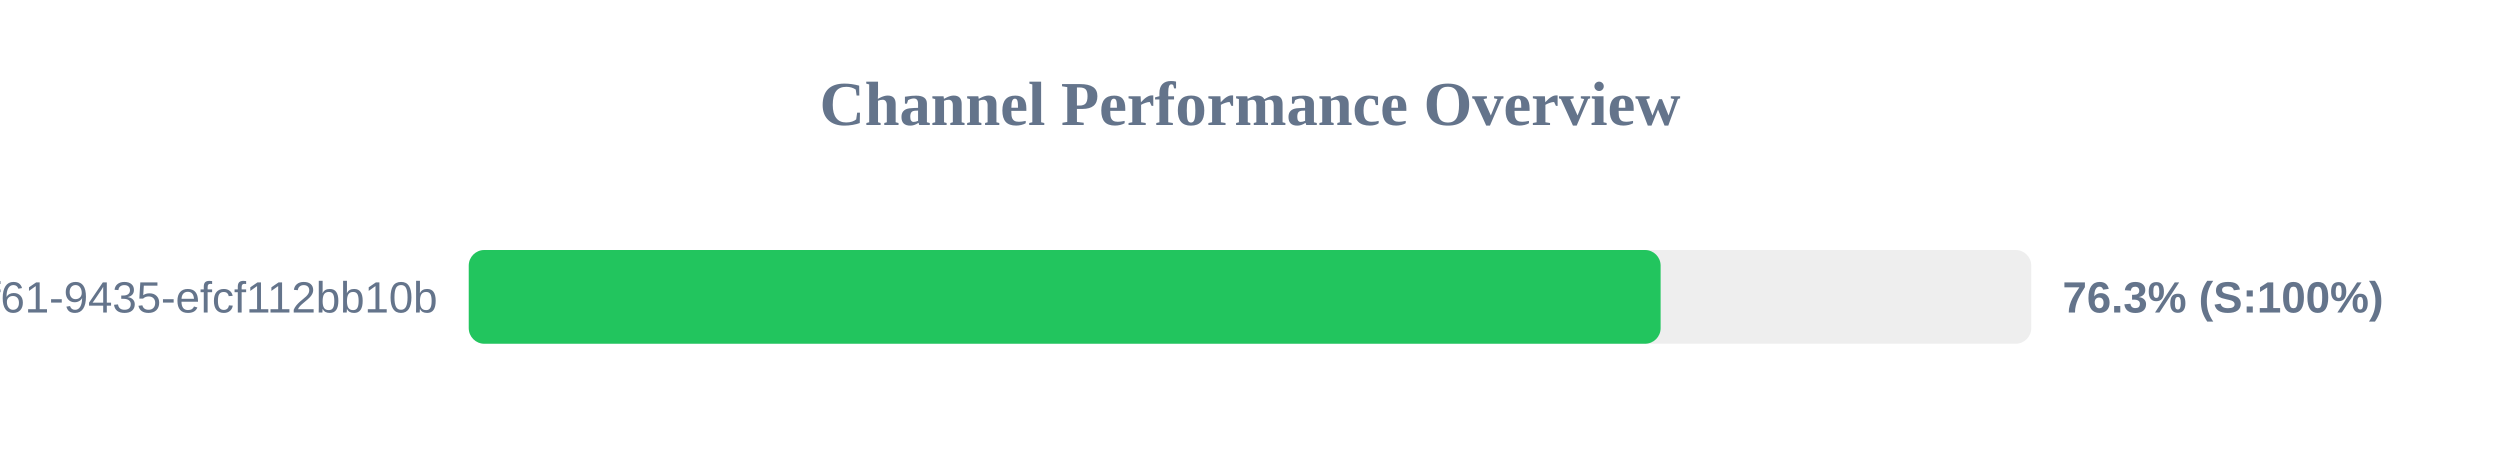
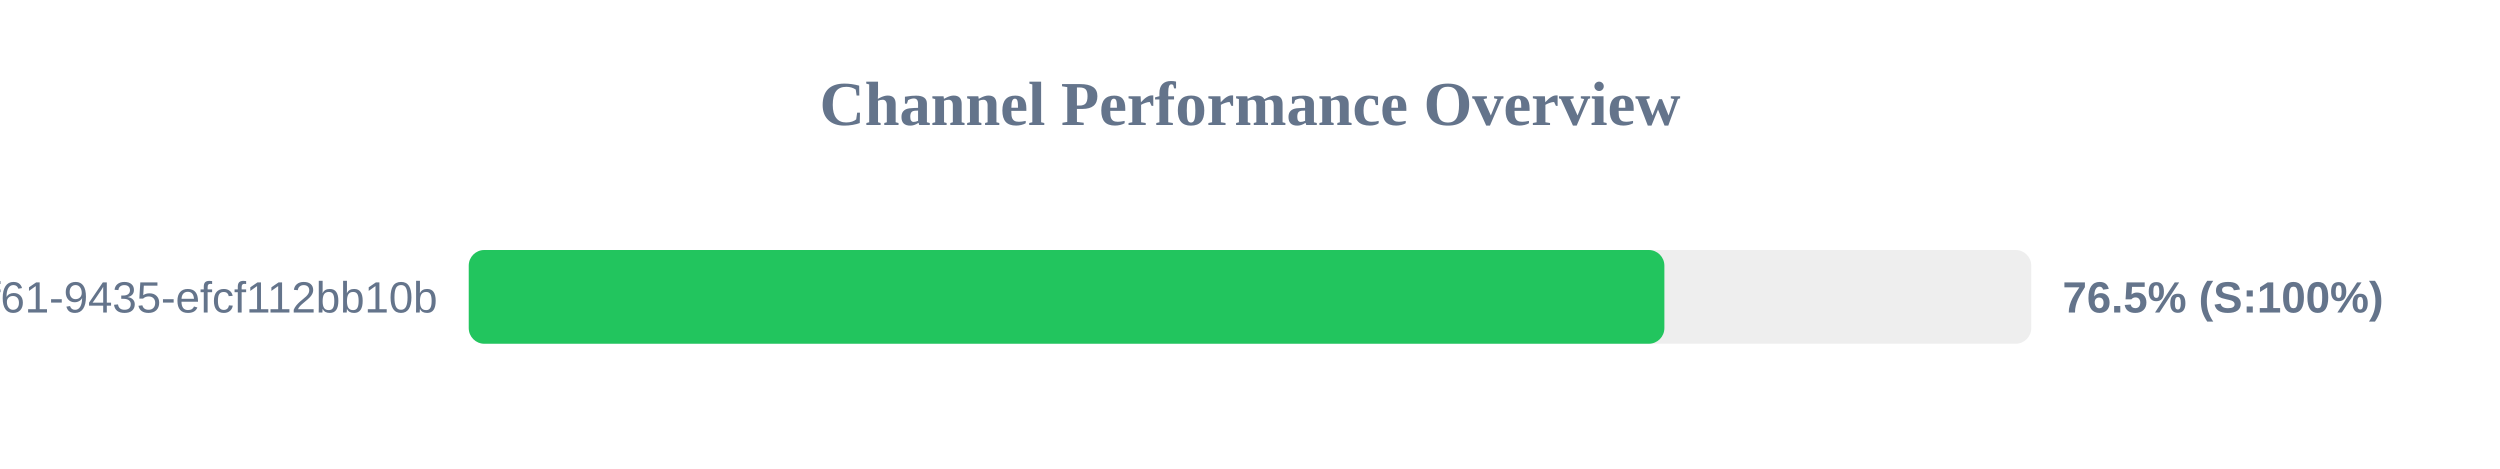
<svg xmlns="http://www.w3.org/2000/svg" width="800" height="150" version="1.1">
  <style>
        .row { font: 14px Arial; fill: #64748b; }
        .score { font: bold 14px Arial; fill: #64748b; }
    </style>
  <text x="400" y="40" text-anchor="middle" font-size="20px" font-weight="bold" fill="#64748b">Channel Performance Overview</text>
  <rect x="150" y="80" width="500" height="30" fill="#eee" rx="5" />
-   <rect x="150" y="80" width="381.4" height="30" fill="#22c55e" rx="5" />
+   <rect x="150" y="80" width="382.6" height="30" fill="#22c55e" rx="5" />
  <text x="140" y="100" text-anchor="end" class="row">?uuid=07c122ad-50b2-4f61-9435-efcf112bb10b</text>
-   <text x="660" y="100" text-anchor="start" class="score">76.3% (S:100%)</text>
+   <text x="660" y="100" text-anchor="start" class="score">76.5% (S:100%)</text>
</svg>
